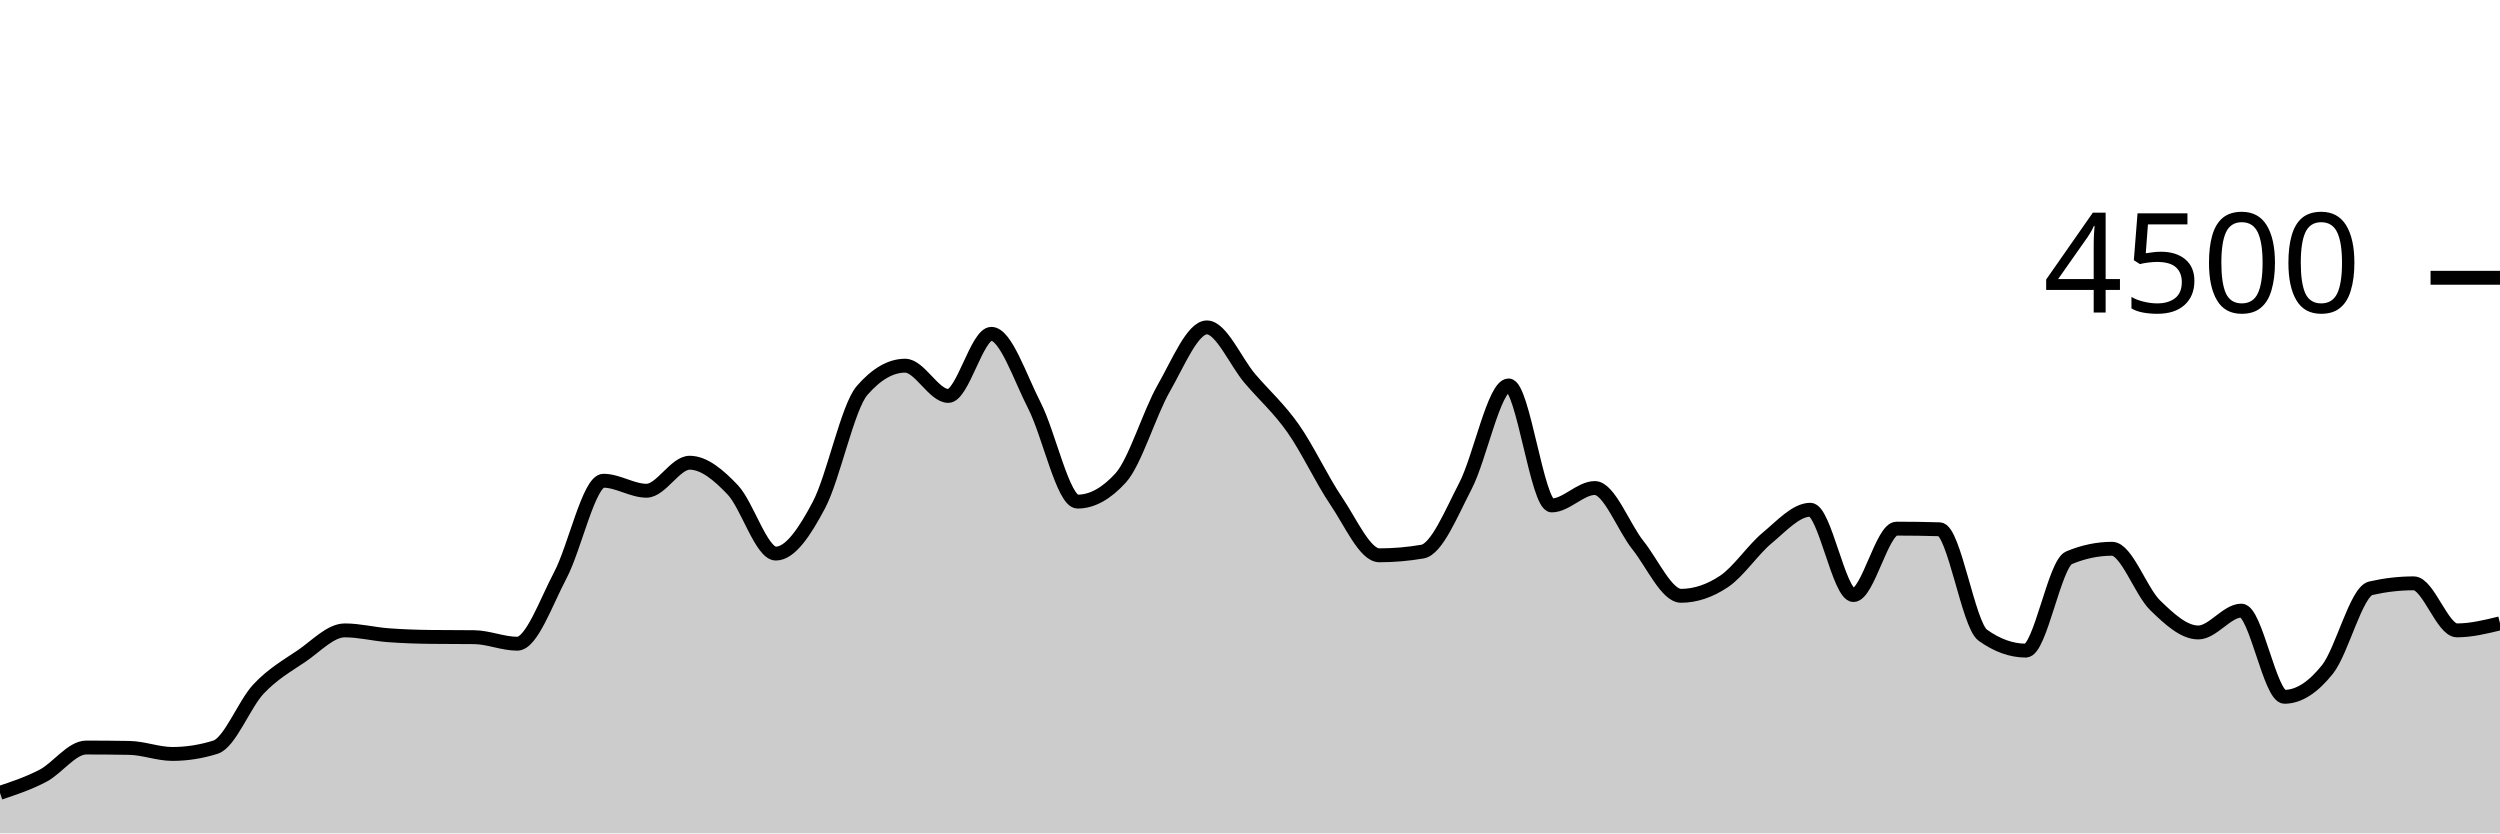
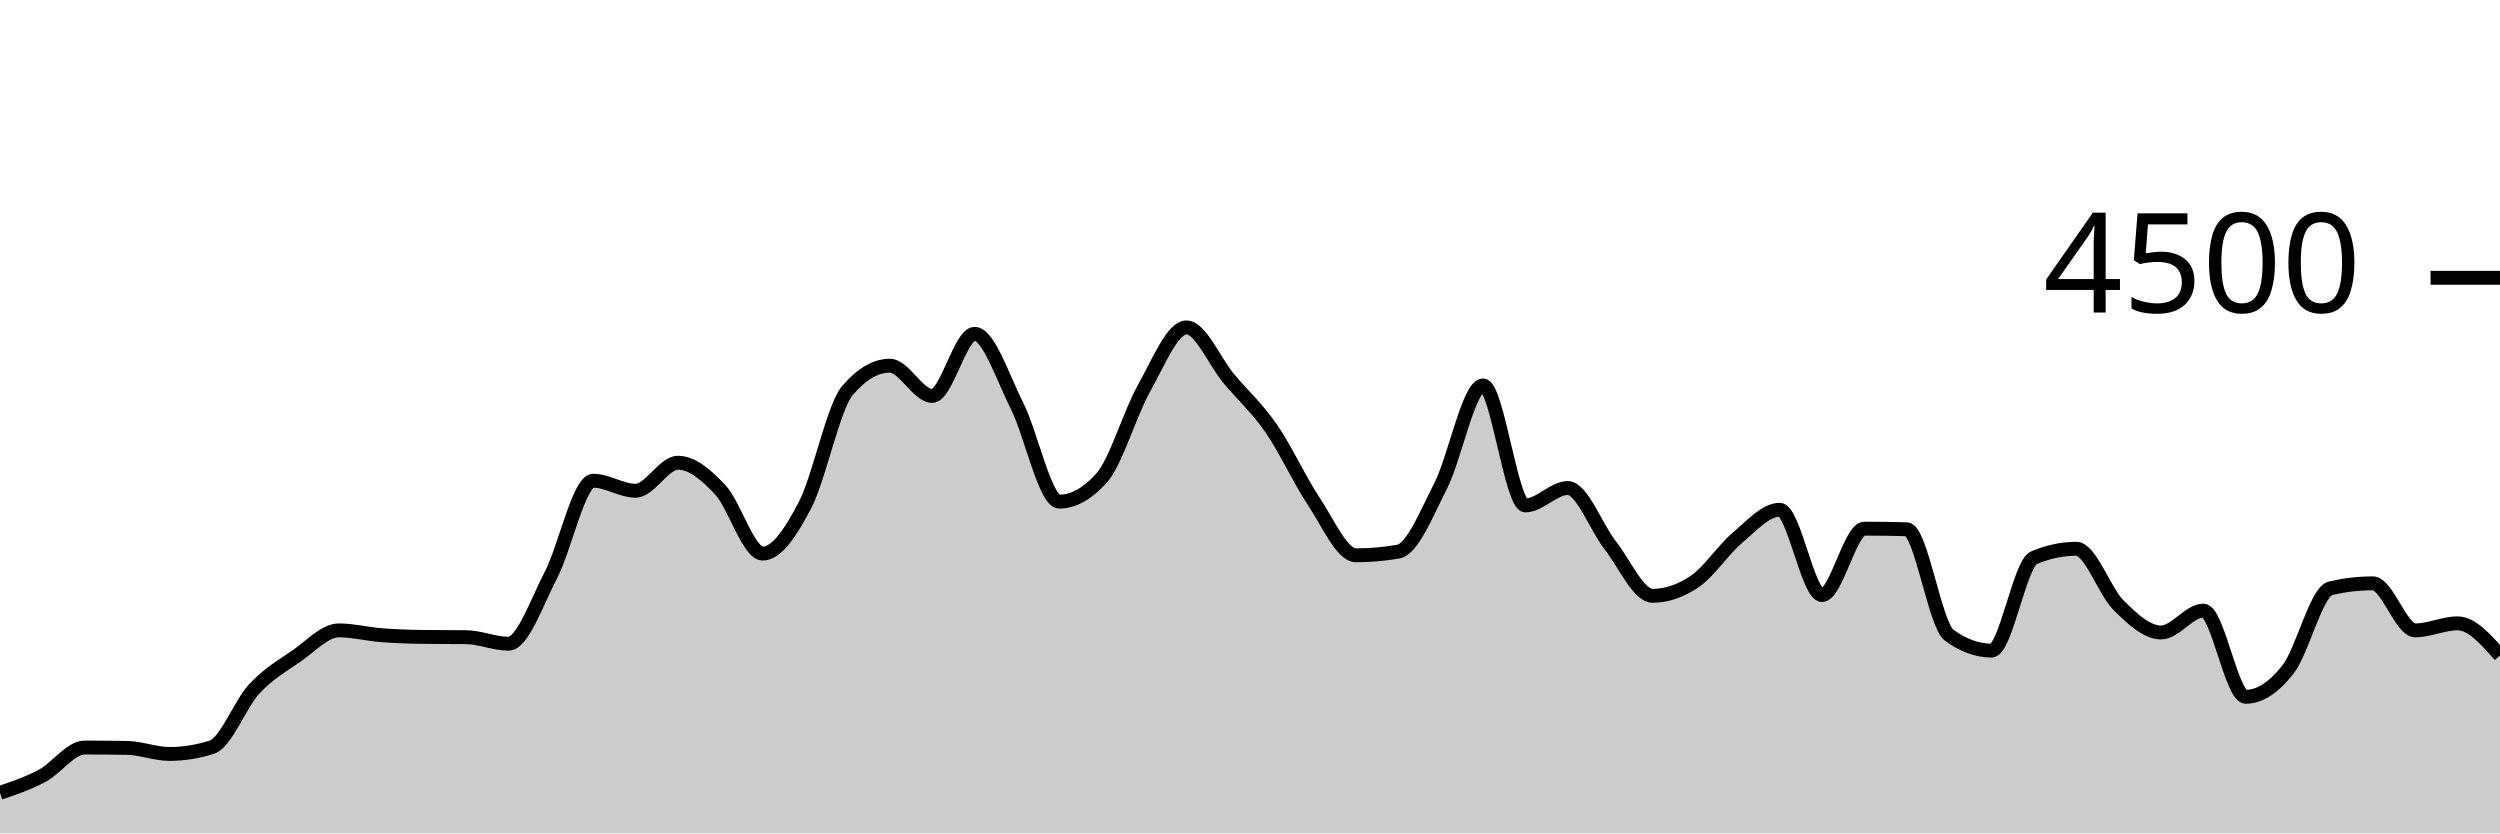
<svg xmlns="http://www.w3.org/2000/svg" viewBox="0 0 180 60">
  <g transform="translate(0,20)">
-     <path class="area" fill="rgba(0, 0, 0, 0.2)" d="M0,37.084C1.034,36.739,2.069,36.393,3.103,35.849C4.138,35.305,5.172,33.822,6.207,33.822C7.241,33.822,8.276,33.831,9.31,33.849C10.345,33.867,11.379,34.284,12.414,34.284C13.448,34.284,14.483,34.121,15.517,33.796C16.552,33.47,17.586,30.695,18.621,29.6C19.655,28.505,20.69,27.929,21.724,27.227C22.759,26.524,23.793,25.387,24.828,25.387C25.862,25.387,26.897,25.655,27.931,25.733C28.966,25.812,30,25.846,31.034,25.858C32.069,25.87,33.103,25.864,34.138,25.876C35.172,25.887,36.207,26.347,37.241,26.347C38.276,26.347,39.31,23.369,40.345,21.413C41.379,19.458,42.414,14.613,43.448,14.613C44.483,14.613,45.517,15.333,46.552,15.333C47.586,15.333,48.621,13.316,49.655,13.316C50.69,13.316,51.724,14.181,52.759,15.271C53.793,16.361,54.828,19.858,55.862,19.858C56.897,19.858,57.931,18.313,58.966,16.356C60,14.399,61.034,9.307,62.069,8.116C63.103,6.924,64.138,6.329,65.172,6.329C66.207,6.329,67.241,8.507,68.276,8.507C69.31,8.507,70.345,4.036,71.379,4.036C72.414,4.036,73.448,7.196,74.483,9.209C75.517,11.222,76.552,16.116,77.586,16.116C78.621,16.116,79.655,15.547,80.69,14.409C81.724,13.271,82.759,9.753,83.793,7.947C84.828,6.141,85.862,3.573,86.897,3.573C87.931,3.573,88.966,6.05,90,7.262C91.034,8.474,92.069,9.376,93.103,10.844C94.138,12.313,95.172,14.548,96.207,16.071C97.241,17.594,98.276,19.982,99.31,19.982C100.345,19.982,101.379,19.893,102.414,19.716C103.448,19.538,104.483,16.972,105.517,14.978C106.552,12.984,107.586,7.751,108.621,7.751C109.655,7.751,110.69,16.391,111.724,16.391C112.759,16.391,113.793,15.138,114.828,15.138C115.862,15.138,116.897,17.96,117.931,19.253C118.966,20.547,120,22.898,121.034,22.898C122.069,22.898,123.103,22.551,124.138,21.858C125.172,21.164,126.207,19.588,127.241,18.729C128.276,17.87,129.31,16.702,130.345,16.702C131.379,16.702,132.414,22.844,133.448,22.844C134.483,22.844,135.517,18.062,136.552,18.062C137.586,18.062,138.621,18.077,139.655,18.107C140.69,18.136,141.724,24.993,142.759,25.733C143.793,26.474,144.828,26.844,145.862,26.844C146.897,26.844,147.931,20.593,148.966,20.16C150,19.727,151.034,19.511,152.069,19.511C153.103,19.511,154.138,22.578,155.172,23.582C156.207,24.587,157.241,25.538,158.276,25.538C159.31,25.538,160.345,23.964,161.379,23.964C162.414,23.964,163.448,30.169,164.483,30.169C165.517,30.169,166.552,29.489,167.586,28.187C168.621,26.884,169.655,22.593,170.69,22.356C171.724,22.119,172.759,22,173.793,22C174.828,22,175.862,25.387,176.897,25.387C177.931,25.387,178.966,25.133,180,24.88L180,40C178.966,40,177.931,40,176.897,40C175.862,40,174.828,40,173.793,40C172.759,40,171.724,40,170.69,40C169.655,40,168.621,40,167.586,40C166.552,40,165.517,40,164.483,40C163.448,40,162.414,40,161.379,40C160.345,40,159.31,40,158.276,40C157.241,40,156.207,40,155.172,40C154.138,40,153.103,40,152.069,40C151.034,40,150,40,148.966,40C147.931,40,146.897,40,145.862,40C144.828,40,143.793,40,142.759,40C141.724,40,140.69,40,139.655,40C138.621,40,137.586,40,136.552,40C135.517,40,134.483,40,133.448,40C132.414,40,131.379,40,130.345,40C129.31,40,128.276,40,127.241,40C126.207,40,125.172,40,124.138,40C123.103,40,122.069,40,121.034,40C120,40,118.966,40,117.931,40C116.897,40,115.862,40,114.828,40C113.793,40,112.759,40,111.724,40C110.69,40,109.655,40,108.621,40C107.586,40,106.552,40,105.517,40C104.483,40,103.448,40,102.414,40C101.379,40,100.345,40,99.31,40C98.276,40,97.241,40,96.207,40C95.172,40,94.138,40,93.103,40C92.069,40,91.034,40,90,40C88.966,40,87.931,40,86.897,40C85.862,40,84.828,40,83.793,40C82.759,40,81.724,40,80.69,40C79.655,40,78.621,40,77.586,40C76.552,40,75.517,40,74.483,40C73.448,40,72.414,40,71.379,40C70.345,40,69.31,40,68.276,40C67.241,40,66.207,40,65.172,40C64.138,40,63.103,40,62.069,40C61.034,40,60,40,58.966,40C57.931,40,56.897,40,55.862,40C54.828,40,53.793,40,52.759,40C51.724,40,50.69,40,49.655,40C48.621,40,47.586,40,46.552,40C45.517,40,44.483,40,43.448,40C42.414,40,41.379,40,40.345,40C39.31,40,38.276,40,37.241,40C36.207,40,35.172,40,34.138,40C33.103,40,32.069,40,31.034,40C30,40,28.966,40,27.931,40C26.897,40,25.862,40,24.828,40C23.793,40,22.759,40,21.724,40C20.69,40,19.655,40,18.621,40C17.586,40,16.552,40,15.517,40C14.483,40,13.448,40,12.414,40C11.379,40,10.345,40,9.31,40C8.276,40,7.241,40,6.207,40C5.172,40,4.138,40,3.103,40C2.069,40,1.034,40,0,40Z" />
-     <path class="line" stroke="black" fill="none" d="M0,37.084C1.034,36.739,2.069,36.393,3.103,35.849C4.138,35.305,5.172,33.822,6.207,33.822C7.241,33.822,8.276,33.831,9.31,33.849C10.345,33.867,11.379,34.284,12.414,34.284C13.448,34.284,14.483,34.121,15.517,33.796C16.552,33.47,17.586,30.695,18.621,29.6C19.655,28.505,20.69,27.929,21.724,27.227C22.759,26.524,23.793,25.387,24.828,25.387C25.862,25.387,26.897,25.655,27.931,25.733C28.966,25.812,30,25.846,31.034,25.858C32.069,25.87,33.103,25.864,34.138,25.876C35.172,25.887,36.207,26.347,37.241,26.347C38.276,26.347,39.31,23.369,40.345,21.413C41.379,19.458,42.414,14.613,43.448,14.613C44.483,14.613,45.517,15.333,46.552,15.333C47.586,15.333,48.621,13.316,49.655,13.316C50.69,13.316,51.724,14.181,52.759,15.271C53.793,16.361,54.828,19.858,55.862,19.858C56.897,19.858,57.931,18.313,58.966,16.356C60,14.399,61.034,9.307,62.069,8.116C63.103,6.924,64.138,6.329,65.172,6.329C66.207,6.329,67.241,8.507,68.276,8.507C69.31,8.507,70.345,4.036,71.379,4.036C72.414,4.036,73.448,7.196,74.483,9.209C75.517,11.222,76.552,16.116,77.586,16.116C78.621,16.116,79.655,15.547,80.69,14.409C81.724,13.271,82.759,9.753,83.793,7.947C84.828,6.141,85.862,3.573,86.897,3.573C87.931,3.573,88.966,6.05,90,7.262C91.034,8.474,92.069,9.376,93.103,10.844C94.138,12.313,95.172,14.548,96.207,16.071C97.241,17.594,98.276,19.982,99.31,19.982C100.345,19.982,101.379,19.893,102.414,19.716C103.448,19.538,104.483,16.972,105.517,14.978C106.552,12.984,107.586,7.751,108.621,7.751C109.655,7.751,110.69,16.391,111.724,16.391C112.759,16.391,113.793,15.138,114.828,15.138C115.862,15.138,116.897,17.96,117.931,19.253C118.966,20.547,120,22.898,121.034,22.898C122.069,22.898,123.103,22.551,124.138,21.858C125.172,21.164,126.207,19.588,127.241,18.729C128.276,17.87,129.31,16.702,130.345,16.702C131.379,16.702,132.414,22.844,133.448,22.844C134.483,22.844,135.517,18.062,136.552,18.062C137.586,18.062,138.621,18.077,139.655,18.107C140.69,18.136,141.724,24.993,142.759,25.733C143.793,26.474,144.828,26.844,145.862,26.844C146.897,26.844,147.931,20.593,148.966,20.16C150,19.727,151.034,19.511,152.069,19.511C153.103,19.511,154.138,22.578,155.172,23.582C156.207,24.587,157.241,25.538,158.276,25.538C159.31,25.538,160.345,23.964,161.379,23.964C162.414,23.964,163.448,30.169,164.483,30.169C165.517,30.169,166.552,29.489,167.586,28.187C168.621,26.884,169.655,22.593,170.69,22.356C171.724,22.119,172.759,22,173.793,22C174.828,22,175.862,25.387,176.897,25.387C177.931,25.387,178.966,25.133,180,24.88" />
+     <path class="area" fill="rgba(0, 0, 0, 0.2)" d="M0,37.084C1.017,36.739,2.034,36.393,3.051,35.849C4.068,35.305,5.085,33.822,6.102,33.822C7.119,33.822,8.136,33.831,9.153,33.849C10.169,33.867,11.186,34.284,12.203,34.284C13.22,34.284,14.237,34.121,15.254,33.796C16.271,33.47,17.288,30.695,18.305,29.6C19.322,28.505,20.339,27.929,21.356,27.227C22.373,26.524,23.39,25.387,24.407,25.387C25.424,25.387,26.441,25.655,27.458,25.733C28.475,25.812,29.492,25.846,30.508,25.858C31.525,25.87,32.542,25.864,33.559,25.876C34.576,25.887,35.593,26.347,36.61,26.347C37.627,26.347,38.644,23.369,39.661,21.413C40.678,19.458,41.695,14.613,42.712,14.613C43.729,14.613,44.746,15.333,45.763,15.333C46.78,15.333,47.797,13.316,48.814,13.316C49.831,13.316,50.847,14.181,51.864,15.271C52.881,16.361,53.898,19.858,54.915,19.858C55.932,19.858,56.949,18.313,57.966,16.356C58.983,14.399,60,9.307,61.017,8.116C62.034,6.924,63.051,6.329,64.068,6.329C65.085,6.329,66.102,8.507,67.119,8.507C68.136,8.507,69.153,4.036,70.169,4.036C71.186,4.036,72.203,7.196,73.22,9.209C74.237,11.222,75.254,16.116,76.271,16.116C77.288,16.116,78.305,15.547,79.322,14.409C80.339,13.271,81.356,9.753,82.373,7.947C83.39,6.141,84.407,3.573,85.424,3.573C86.441,3.573,87.458,6.05,88.475,7.262C89.492,8.474,90.508,9.376,91.525,10.844C92.542,12.313,93.559,14.548,94.576,16.071C95.593,17.594,96.61,19.982,97.627,19.982C98.644,19.982,99.661,19.893,100.678,19.716C101.695,19.538,102.712,16.972,103.729,14.978C104.746,12.984,105.763,7.751,106.78,7.751C107.797,7.751,108.814,16.391,109.831,16.391C110.847,16.391,111.864,15.138,112.881,15.138C113.898,15.138,114.915,17.96,115.932,19.253C116.949,20.547,117.966,22.898,118.983,22.898C120,22.898,121.017,22.551,122.034,21.858C123.051,21.164,124.068,19.588,125.085,18.729C126.102,17.87,127.119,16.702,128.136,16.702C129.153,16.702,130.169,22.844,131.186,22.844C132.203,22.844,133.22,18.062,134.237,18.062C135.254,18.062,136.271,18.077,137.288,18.107C138.305,18.136,139.322,24.993,140.339,25.733C141.356,26.474,142.373,26.844,143.39,26.844C144.407,26.844,145.424,20.593,146.441,20.16C147.458,19.727,148.475,19.511,149.492,19.511C150.508,19.511,151.525,22.578,152.542,23.582C153.559,24.587,154.576,25.538,155.593,25.538C156.61,25.538,157.627,23.964,158.644,23.964C159.661,23.964,160.678,30.169,161.695,30.169C162.712,30.169,163.729,29.489,164.746,28.187C165.763,26.884,166.78,22.593,167.797,22.356C168.814,22.119,169.831,22,170.847,22C171.864,22,172.881,25.387,173.898,25.387C174.915,25.387,175.932,24.88,176.949,24.88C177.966,24.88,178.983,26.036,180,27.191L180,40C178.983,40,177.966,40,176.949,40C175.932,40,174.915,40,173.898,40C172.881,40,171.864,40,170.847,40C169.831,40,168.814,40,167.797,40C166.78,40,165.763,40,164.746,40C163.729,40,162.712,40,161.695,40C160.678,40,159.661,40,158.644,40C157.627,40,156.61,40,155.593,40C154.576,40,153.559,40,152.542,40C151.525,40,150.508,40,149.492,40C148.475,40,147.458,40,146.441,40C145.424,40,144.407,40,143.39,40C142.373,40,141.356,40,140.339,40C139.322,40,138.305,40,137.288,40C136.271,40,135.254,40,134.237,40C133.22,40,132.203,40,131.186,40C130.169,40,129.153,40,128.136,40C127.119,40,126.102,40,125.085,40C124.068,40,123.051,40,122.034,40C121.017,40,120,40,118.983,40C117.966,40,116.949,40,115.932,40C114.915,40,113.898,40,112.881,40C111.864,40,110.847,40,109.831,40C108.814,40,107.797,40,106.78,40C105.763,40,104.746,40,103.729,40C102.712,40,101.695,40,100.678,40C99.661,40,98.644,40,97.627,40C96.61,40,95.593,40,94.576,40C93.559,40,92.542,40,91.525,40C90.508,40,89.492,40,88.475,40C87.458,40,86.441,40,85.424,40C84.407,40,83.39,40,82.373,40C81.356,40,80.339,40,79.322,40C78.305,40,77.288,40,76.271,40C75.254,40,74.237,40,73.22,40C72.203,40,71.186,40,70.169,40C69.153,40,68.136,40,67.119,40C66.102,40,65.085,40,64.068,40C63.051,40,62.034,40,61.017,40C60,40,58.983,40,57.966,40C56.949,40,55.932,40,54.915,40C53.898,40,52.881,40,51.864,40C50.847,40,49.831,40,48.814,40C47.797,40,46.78,40,45.763,40C44.746,40,43.729,40,42.712,40C41.695,40,40.678,40,39.661,40C38.644,40,37.627,40,36.61,40C35.593,40,34.576,40,33.559,40C32.542,40,31.525,40,30.508,40C29.492,40,28.475,40,27.458,40C26.441,40,25.424,40,24.407,40C23.39,40,22.373,40,21.356,40C20.339,40,19.322,40,18.305,40C17.288,40,16.271,40,15.254,40C14.237,40,13.22,40,12.203,40C11.186,40,10.169,40,9.153,40C8.136,40,7.119,40,6.102,40C5.085,40,4.068,40,3.051,40C2.034,40,1.017,40,0,40Z" />
+     <path class="line" stroke="black" fill="none" d="M0,37.084C1.017,36.739,2.034,36.393,3.051,35.849C4.068,35.305,5.085,33.822,6.102,33.822C7.119,33.822,8.136,33.831,9.153,33.849C10.169,33.867,11.186,34.284,12.203,34.284C13.22,34.284,14.237,34.121,15.254,33.796C16.271,33.47,17.288,30.695,18.305,29.6C19.322,28.505,20.339,27.929,21.356,27.227C22.373,26.524,23.39,25.387,24.407,25.387C25.424,25.387,26.441,25.655,27.458,25.733C28.475,25.812,29.492,25.846,30.508,25.858C31.525,25.87,32.542,25.864,33.559,25.876C34.576,25.887,35.593,26.347,36.61,26.347C37.627,26.347,38.644,23.369,39.661,21.413C40.678,19.458,41.695,14.613,42.712,14.613C43.729,14.613,44.746,15.333,45.763,15.333C46.78,15.333,47.797,13.316,48.814,13.316C49.831,13.316,50.847,14.181,51.864,15.271C52.881,16.361,53.898,19.858,54.915,19.858C55.932,19.858,56.949,18.313,57.966,16.356C58.983,14.399,60,9.307,61.017,8.116C62.034,6.924,63.051,6.329,64.068,6.329C65.085,6.329,66.102,8.507,67.119,8.507C68.136,8.507,69.153,4.036,70.169,4.036C71.186,4.036,72.203,7.196,73.22,9.209C74.237,11.222,75.254,16.116,76.271,16.116C77.288,16.116,78.305,15.547,79.322,14.409C80.339,13.271,81.356,9.753,82.373,7.947C83.39,6.141,84.407,3.573,85.424,3.573C86.441,3.573,87.458,6.05,88.475,7.262C89.492,8.474,90.508,9.376,91.525,10.844C92.542,12.313,93.559,14.548,94.576,16.071C95.593,17.594,96.61,19.982,97.627,19.982C98.644,19.982,99.661,19.893,100.678,19.716C101.695,19.538,102.712,16.972,103.729,14.978C104.746,12.984,105.763,7.751,106.78,7.751C107.797,7.751,108.814,16.391,109.831,16.391C110.847,16.391,111.864,15.138,112.881,15.138C113.898,15.138,114.915,17.96,115.932,19.253C116.949,20.547,117.966,22.898,118.983,22.898C120,22.898,121.017,22.551,122.034,21.858C123.051,21.164,124.068,19.588,125.085,18.729C126.102,17.87,127.119,16.702,128.136,16.702C129.153,16.702,130.169,22.844,131.186,22.844C132.203,22.844,133.22,18.062,134.237,18.062C135.254,18.062,136.271,18.077,137.288,18.107C138.305,18.136,139.322,24.993,140.339,25.733C141.356,26.474,142.373,26.844,143.39,26.844C144.407,26.844,145.424,20.593,146.441,20.16C147.458,19.727,148.475,19.511,149.492,19.511C150.508,19.511,151.525,22.578,152.542,23.582C153.559,24.587,154.576,25.538,155.593,25.538C156.61,25.538,157.627,23.964,158.644,23.964C159.661,23.964,160.678,30.169,161.695,30.169C162.712,30.169,163.729,29.489,164.746,28.187C165.763,26.884,166.78,22.593,167.797,22.356C168.814,22.119,169.831,22,170.847,22C171.864,22,172.881,25.387,173.898,25.387C174.915,25.387,175.932,24.88,176.949,24.88C177.966,24.88,178.983,26.036,180,27.191" />
    <path class="axis-ceiling" stroke-width="1" stroke="black" fill="none" d="M175,0L180,0" />
    <text class="axis-ceiling-label" font-family="sans-serif" text-anchor="end" font-size="10px" x="170" y="2.5">4500</text>
  </g>
</svg>
